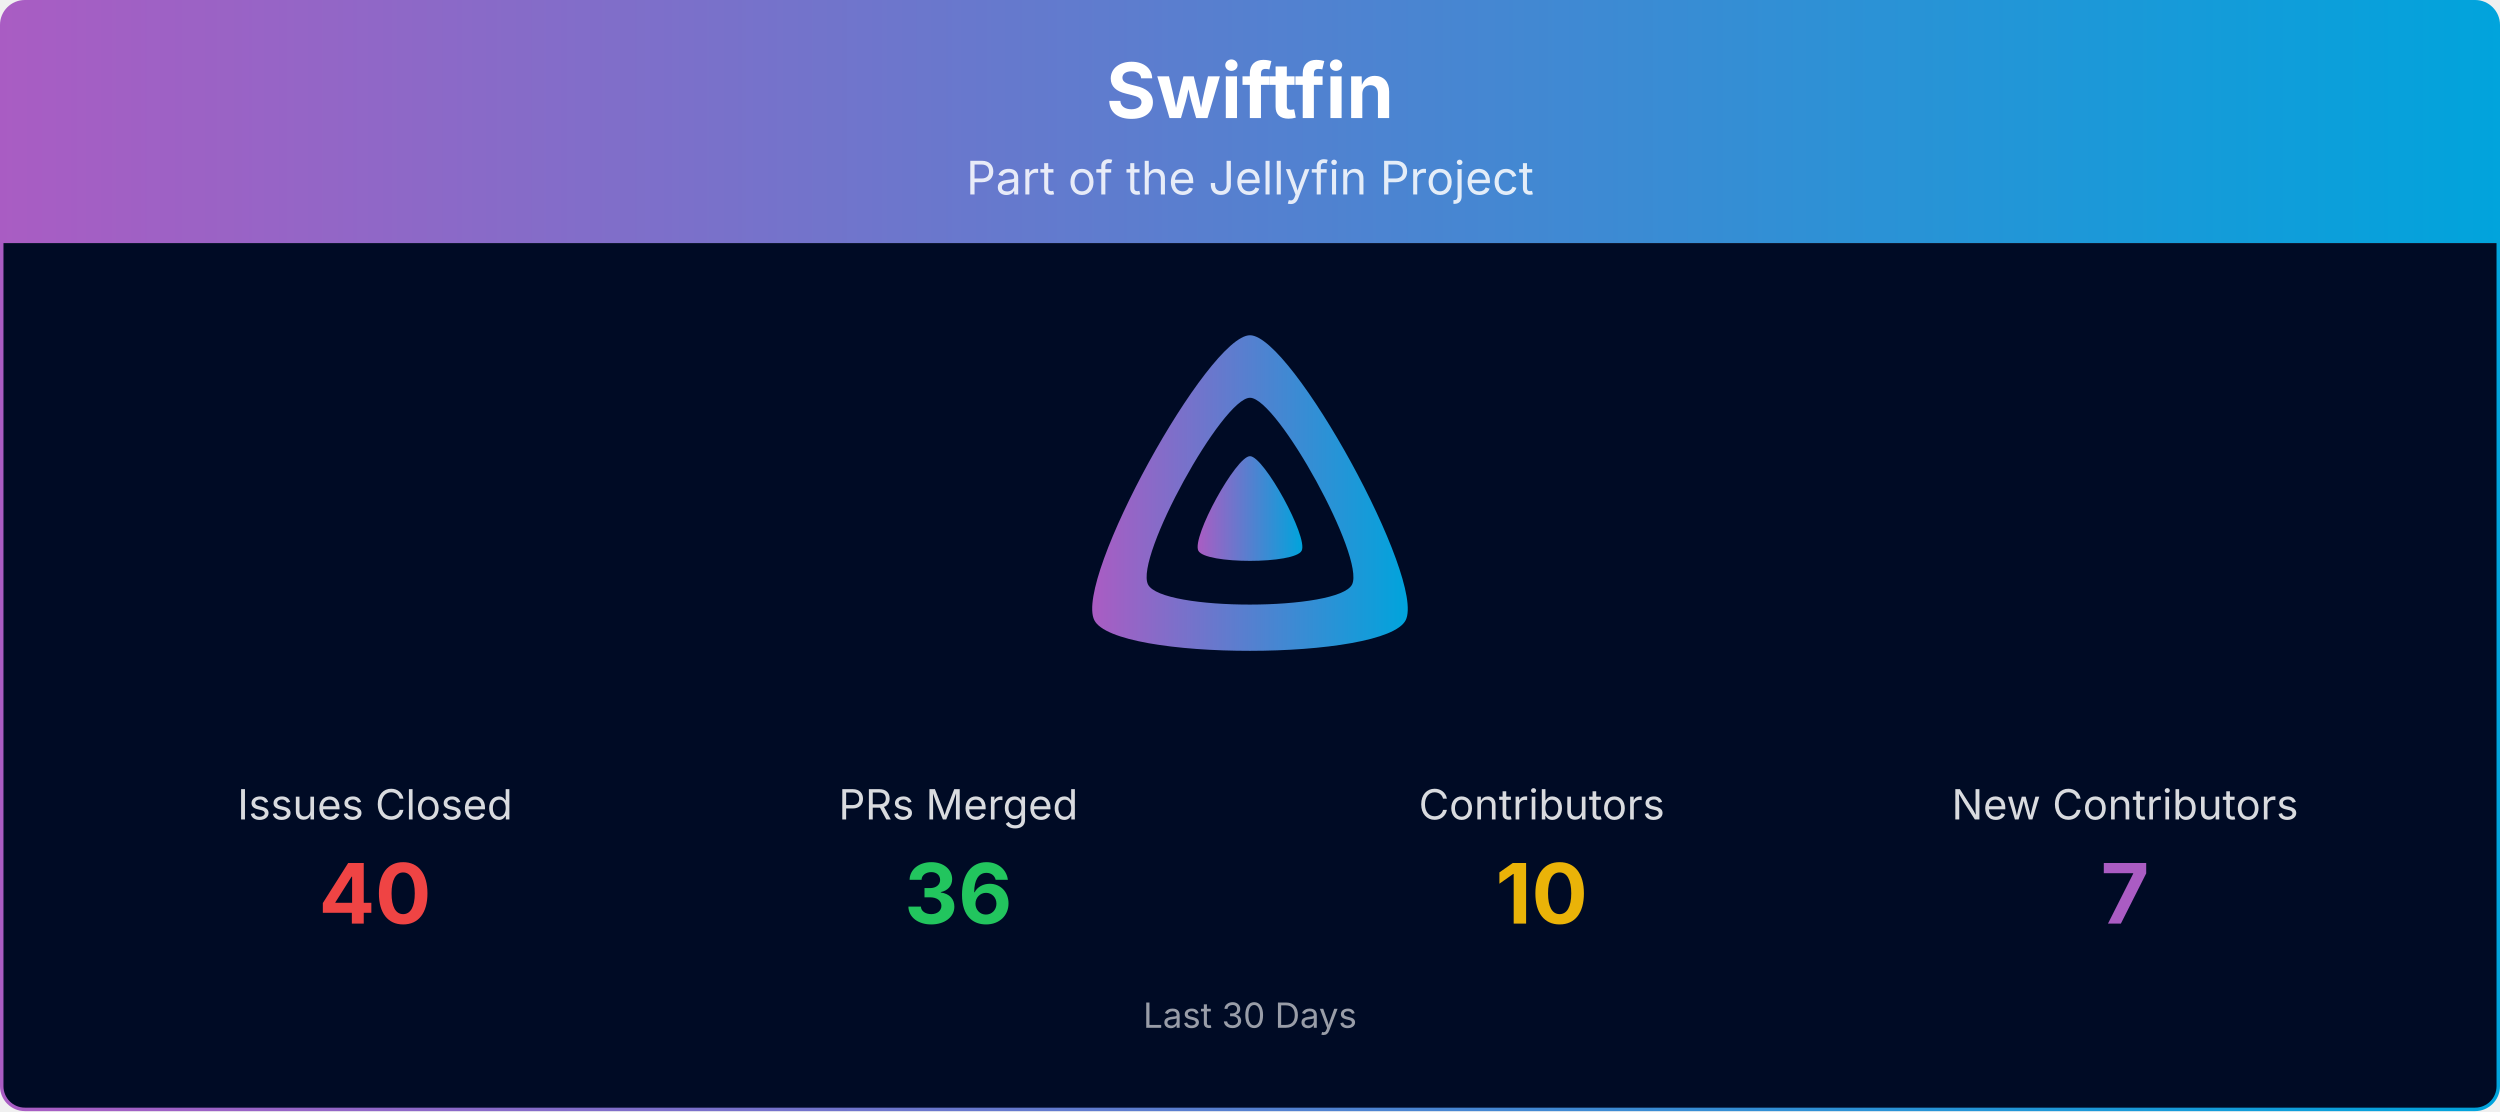
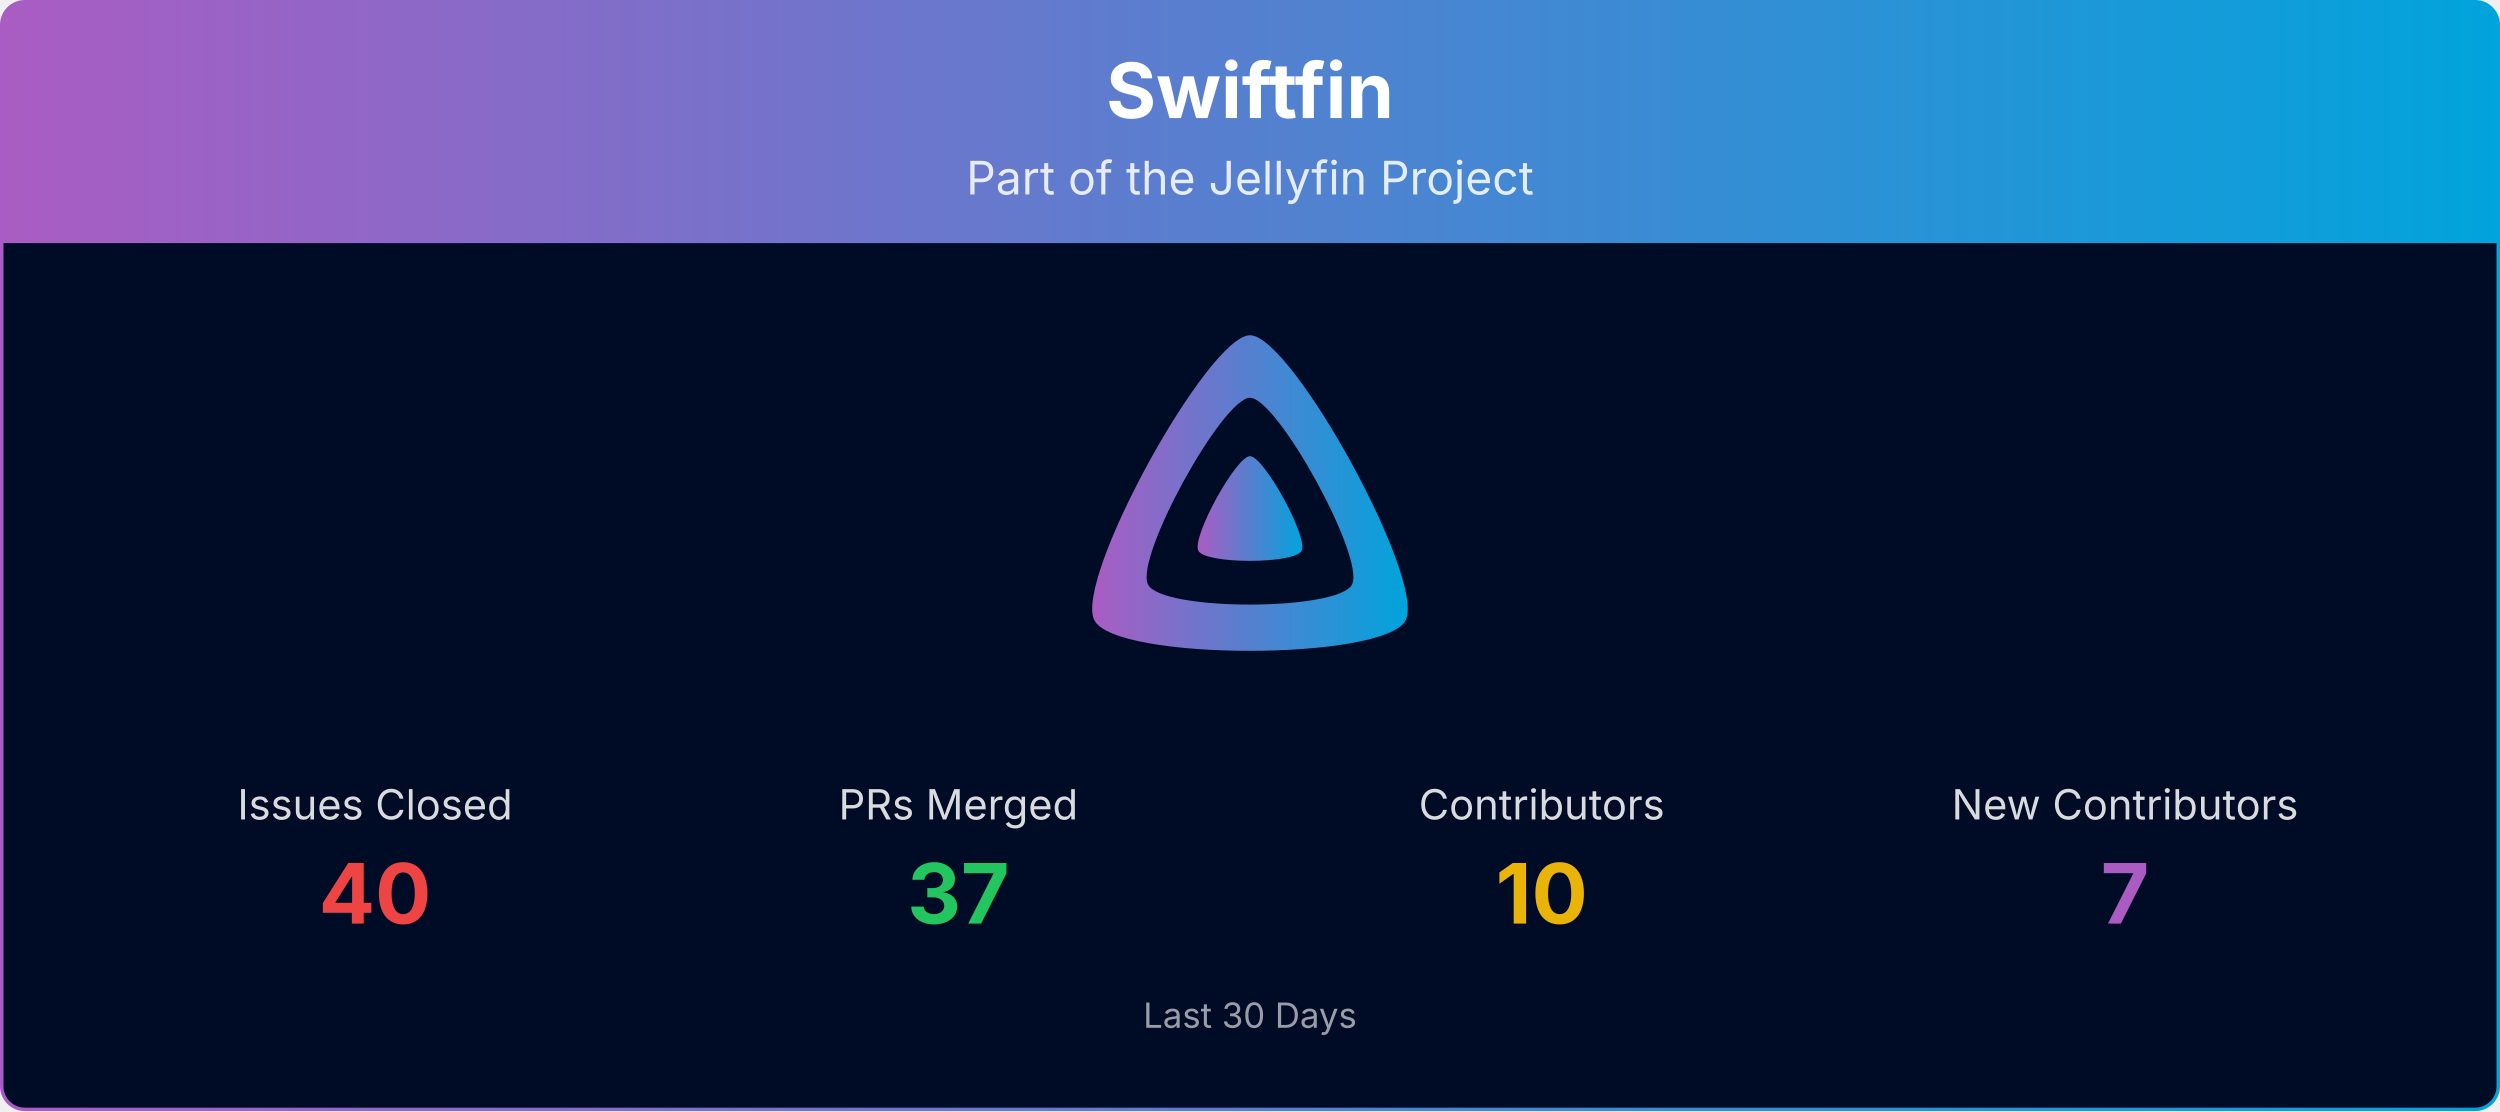
<svg xmlns="http://www.w3.org/2000/svg" viewBox="0 0 1080 480" width="100%" role="img" aria-label="Swiftfin">
  <defs>
    <linearGradient id="banner-swiftfin-grad" x1="0" y1="0" x2="1" y2="0">
      <stop offset="0%" stop-color="#AA5CC3" />
      <stop offset="100%" stop-color="#00A4DC" />
    </linearGradient>
    <clipPath id="banner-swiftfin-grad-clip">
      <rect x="0.75" y="0.75" width="1078.5" height="478.5" rx="10" ry="10" />
    </clipPath>
  </defs>
  <g clip-path="url(#banner-swiftfin-grad-clip)">
    <path d="M0.75,10.75 A10.0,10.0 0 0 1 10.75,0.75 L1069.25,0.75 A10.0,10.0 0 0 1 1079.25,10.75 L1079.25,105.00 L0.75,105.00 Z" fill="url(#banner-swiftfin-grad)" />
    <text x="540.0" y="51" text-anchor="middle" font-size="33" font-weight="700" font-family="Plus Jakarta Sans, system-ui, -apple-system, Segoe UI, sans-serif" fill="#ffffff">Swiftfin</text>
    <text x="540.0" y="84" text-anchor="middle" font-size="20" font-family="Plus Jakarta Sans, system-ui, -apple-system, Segoe UI, sans-serif" fill="#ffffff" opacity="0.85">Part of the Jellyfin Project</text>
    <rect x="0.75" y="105" width="1078.5" height="374.25" fill="#000b25" />
    <g transform="translate(465.00,138.00) scale(0.29297)">
      <path fill="url(#banner-swiftfin-grad)" fill-rule="evenodd" d="M256,23.3c-61.6,0-259.8,359.4-229.6,420.1s429.3,60,459.2,0S317.6,23.3,256,23.3zM406.5,390.8c-19.6,39.3-281.1,39.8-300.9,0s110.1-275.3,150.4-275.3S426.1,351.4,406.5,390.8z" />
      <path fill="url(#banner-swiftfin-grad)" d="M256,201.6c-20.4,0-86.2,119.3-76.2,139.4s142.5,19.9,152.4,0S276.5,201.6,256,201.6z" />
    </g>
    <text x="162.0" y="354.0" text-anchor="middle" font-size="18" font-family="Plus Jakarta Sans, system-ui, -apple-system, Segoe UI, sans-serif" fill="#ffffff" opacity="0.85">Issues Closed</text>
    <text x="162.0" y="399.0" text-anchor="middle" font-size="36" font-weight="700" font-family="Plus Jakarta Sans, system-ui, -apple-system, Segoe UI, sans-serif" fill="#ef4444">40</text>
    <text x="414.0" y="354.0" text-anchor="middle" font-size="18" font-family="Plus Jakarta Sans, system-ui, -apple-system, Segoe UI, sans-serif" fill="#ffffff" opacity="0.85">PRs Merged</text>
-     <text x="414.0" y="399.0" text-anchor="middle" font-size="36" font-weight="700" font-family="Plus Jakarta Sans, system-ui, -apple-system, Segoe UI, sans-serif" fill="#22c55e">36</text>
+     <text x="414.0" y="399.0" text-anchor="middle" font-size="36" font-weight="700" font-family="Plus Jakarta Sans, system-ui, -apple-system, Segoe UI, sans-serif" fill="#22c55e">37</text>
    <text x="666.0" y="354.0" text-anchor="middle" font-size="18" font-family="Plus Jakarta Sans, system-ui, -apple-system, Segoe UI, sans-serif" fill="#ffffff" opacity="0.85">Contributors</text>
    <text x="666.0" y="399.0" text-anchor="middle" font-size="36" font-weight="700" font-family="Plus Jakarta Sans, system-ui, -apple-system, Segoe UI, sans-serif" fill="#eab308">10</text>
    <text x="918.0" y="354.0" text-anchor="middle" font-size="18" font-family="Plus Jakarta Sans, system-ui, -apple-system, Segoe UI, sans-serif" fill="#ffffff" opacity="0.85">New Contributors</text>
    <text x="918.0" y="399.0" text-anchor="middle" font-size="36" font-weight="700" font-family="Plus Jakarta Sans, system-ui, -apple-system, Segoe UI, sans-serif" fill="#AA5CC3">7</text>
    <text x="540.0" y="444.0" text-anchor="middle" font-size="15" font-family="Plus Jakarta Sans, system-ui, -apple-system, Segoe UI, sans-serif" fill="#ffffff" opacity="0.6">Last 30 Days</text>
  </g>
  <rect x="0.75" y="0.75" width="1078.5" height="478.5" rx="10" ry="10" fill="none" stroke="url(#banner-swiftfin-grad)" stroke-width="1.5" />
</svg>
